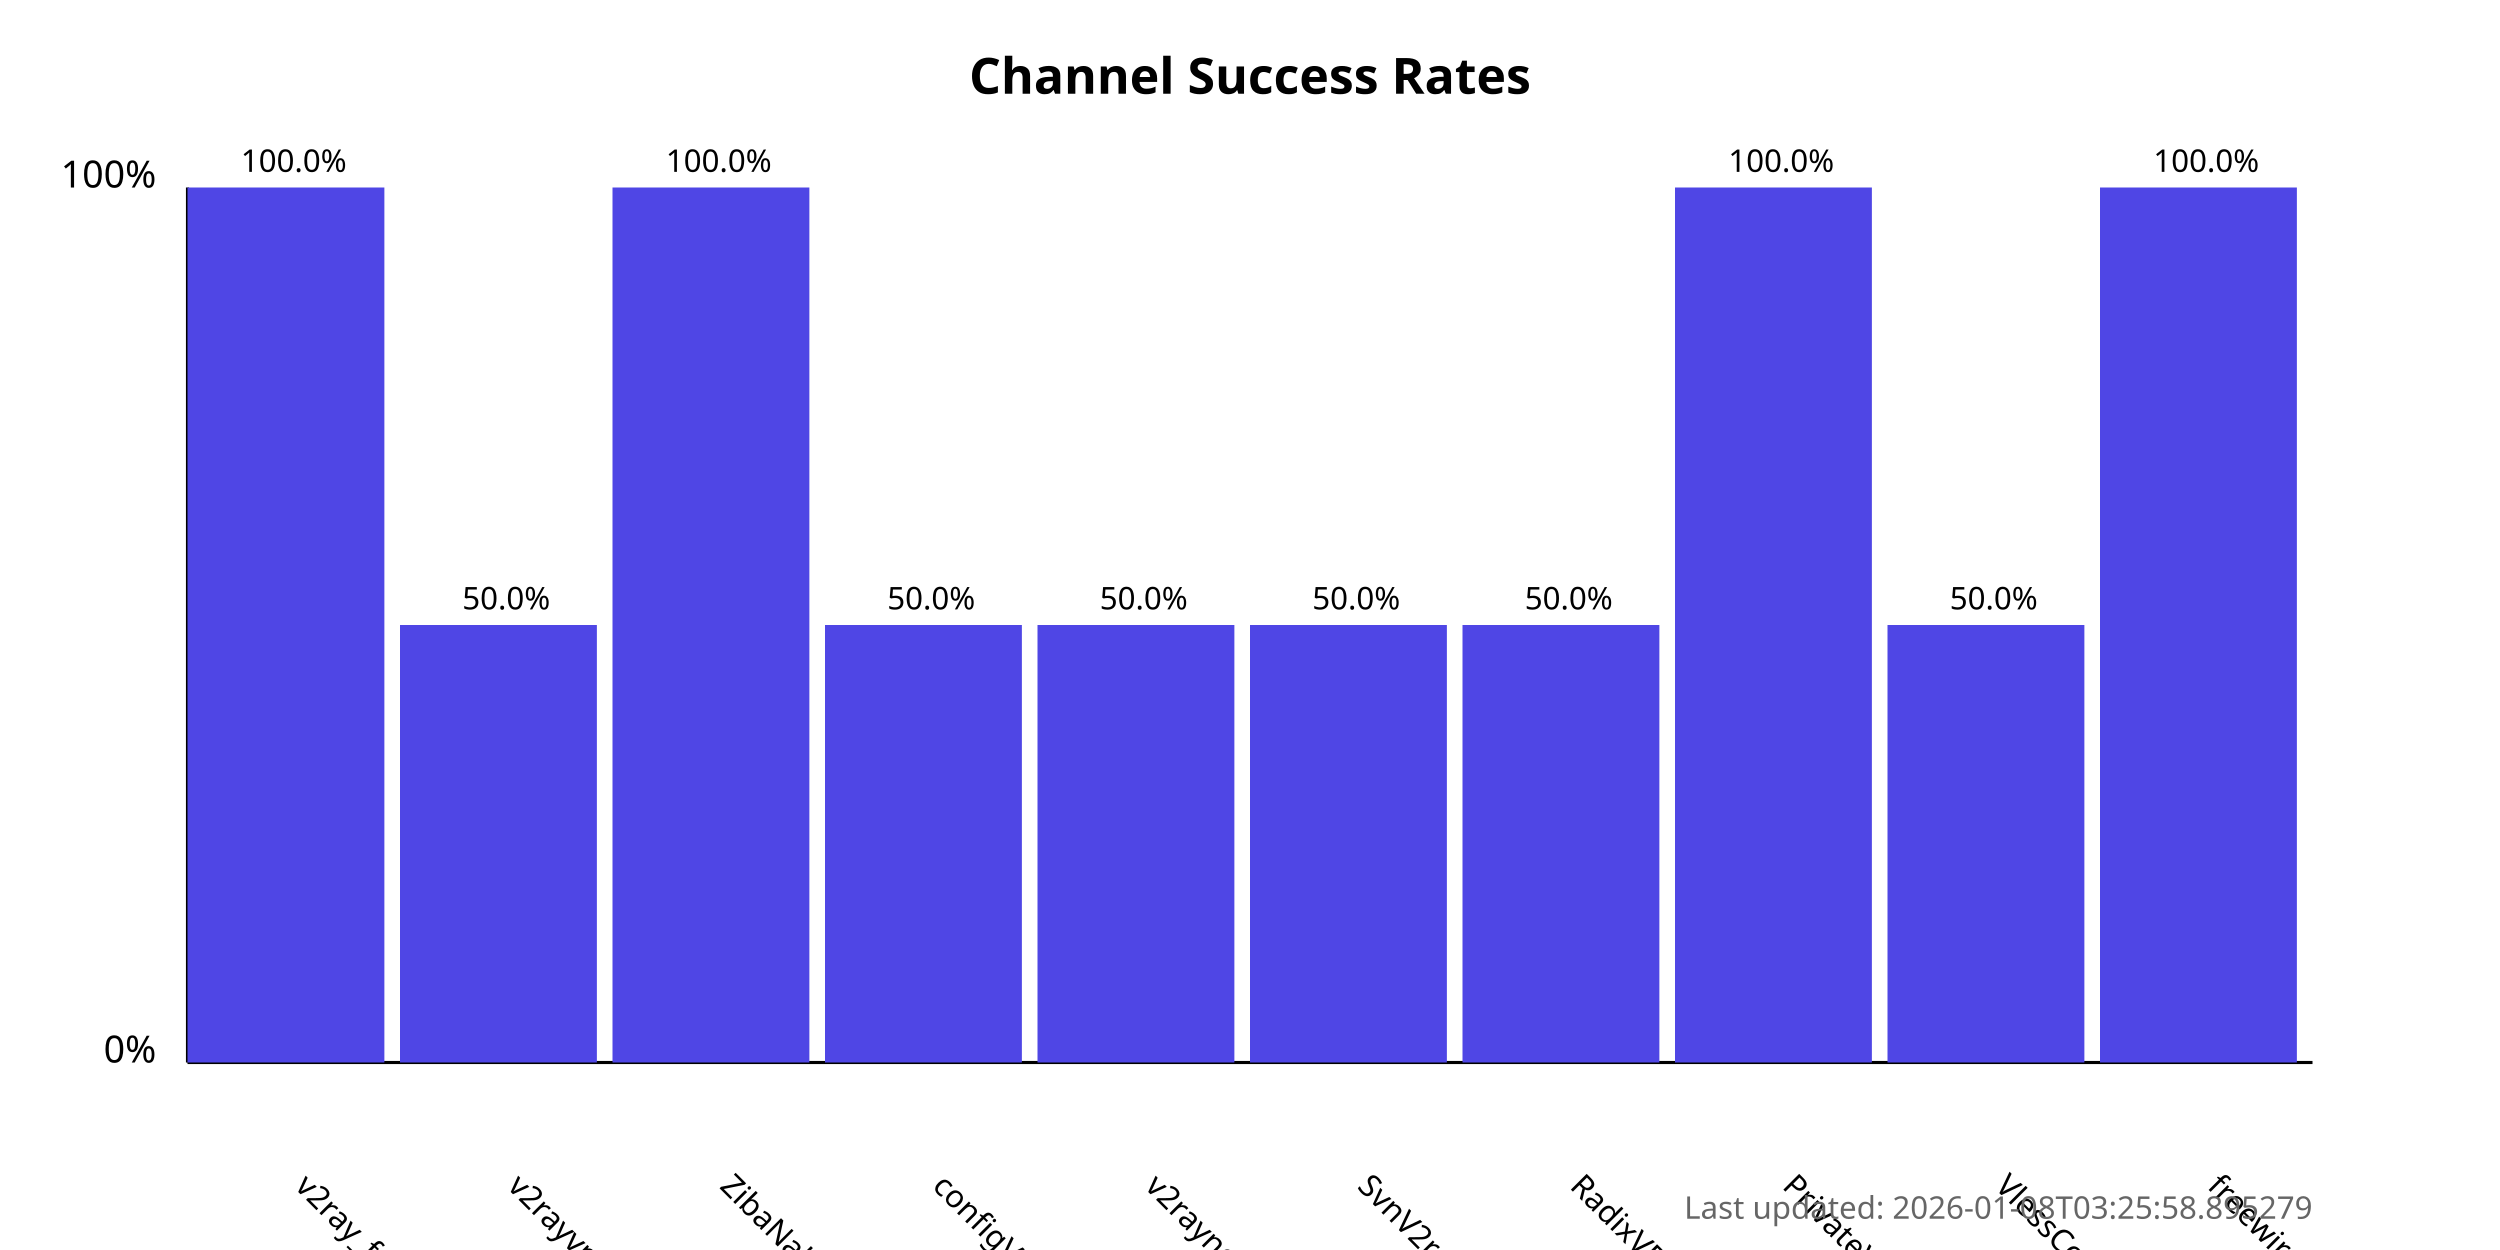
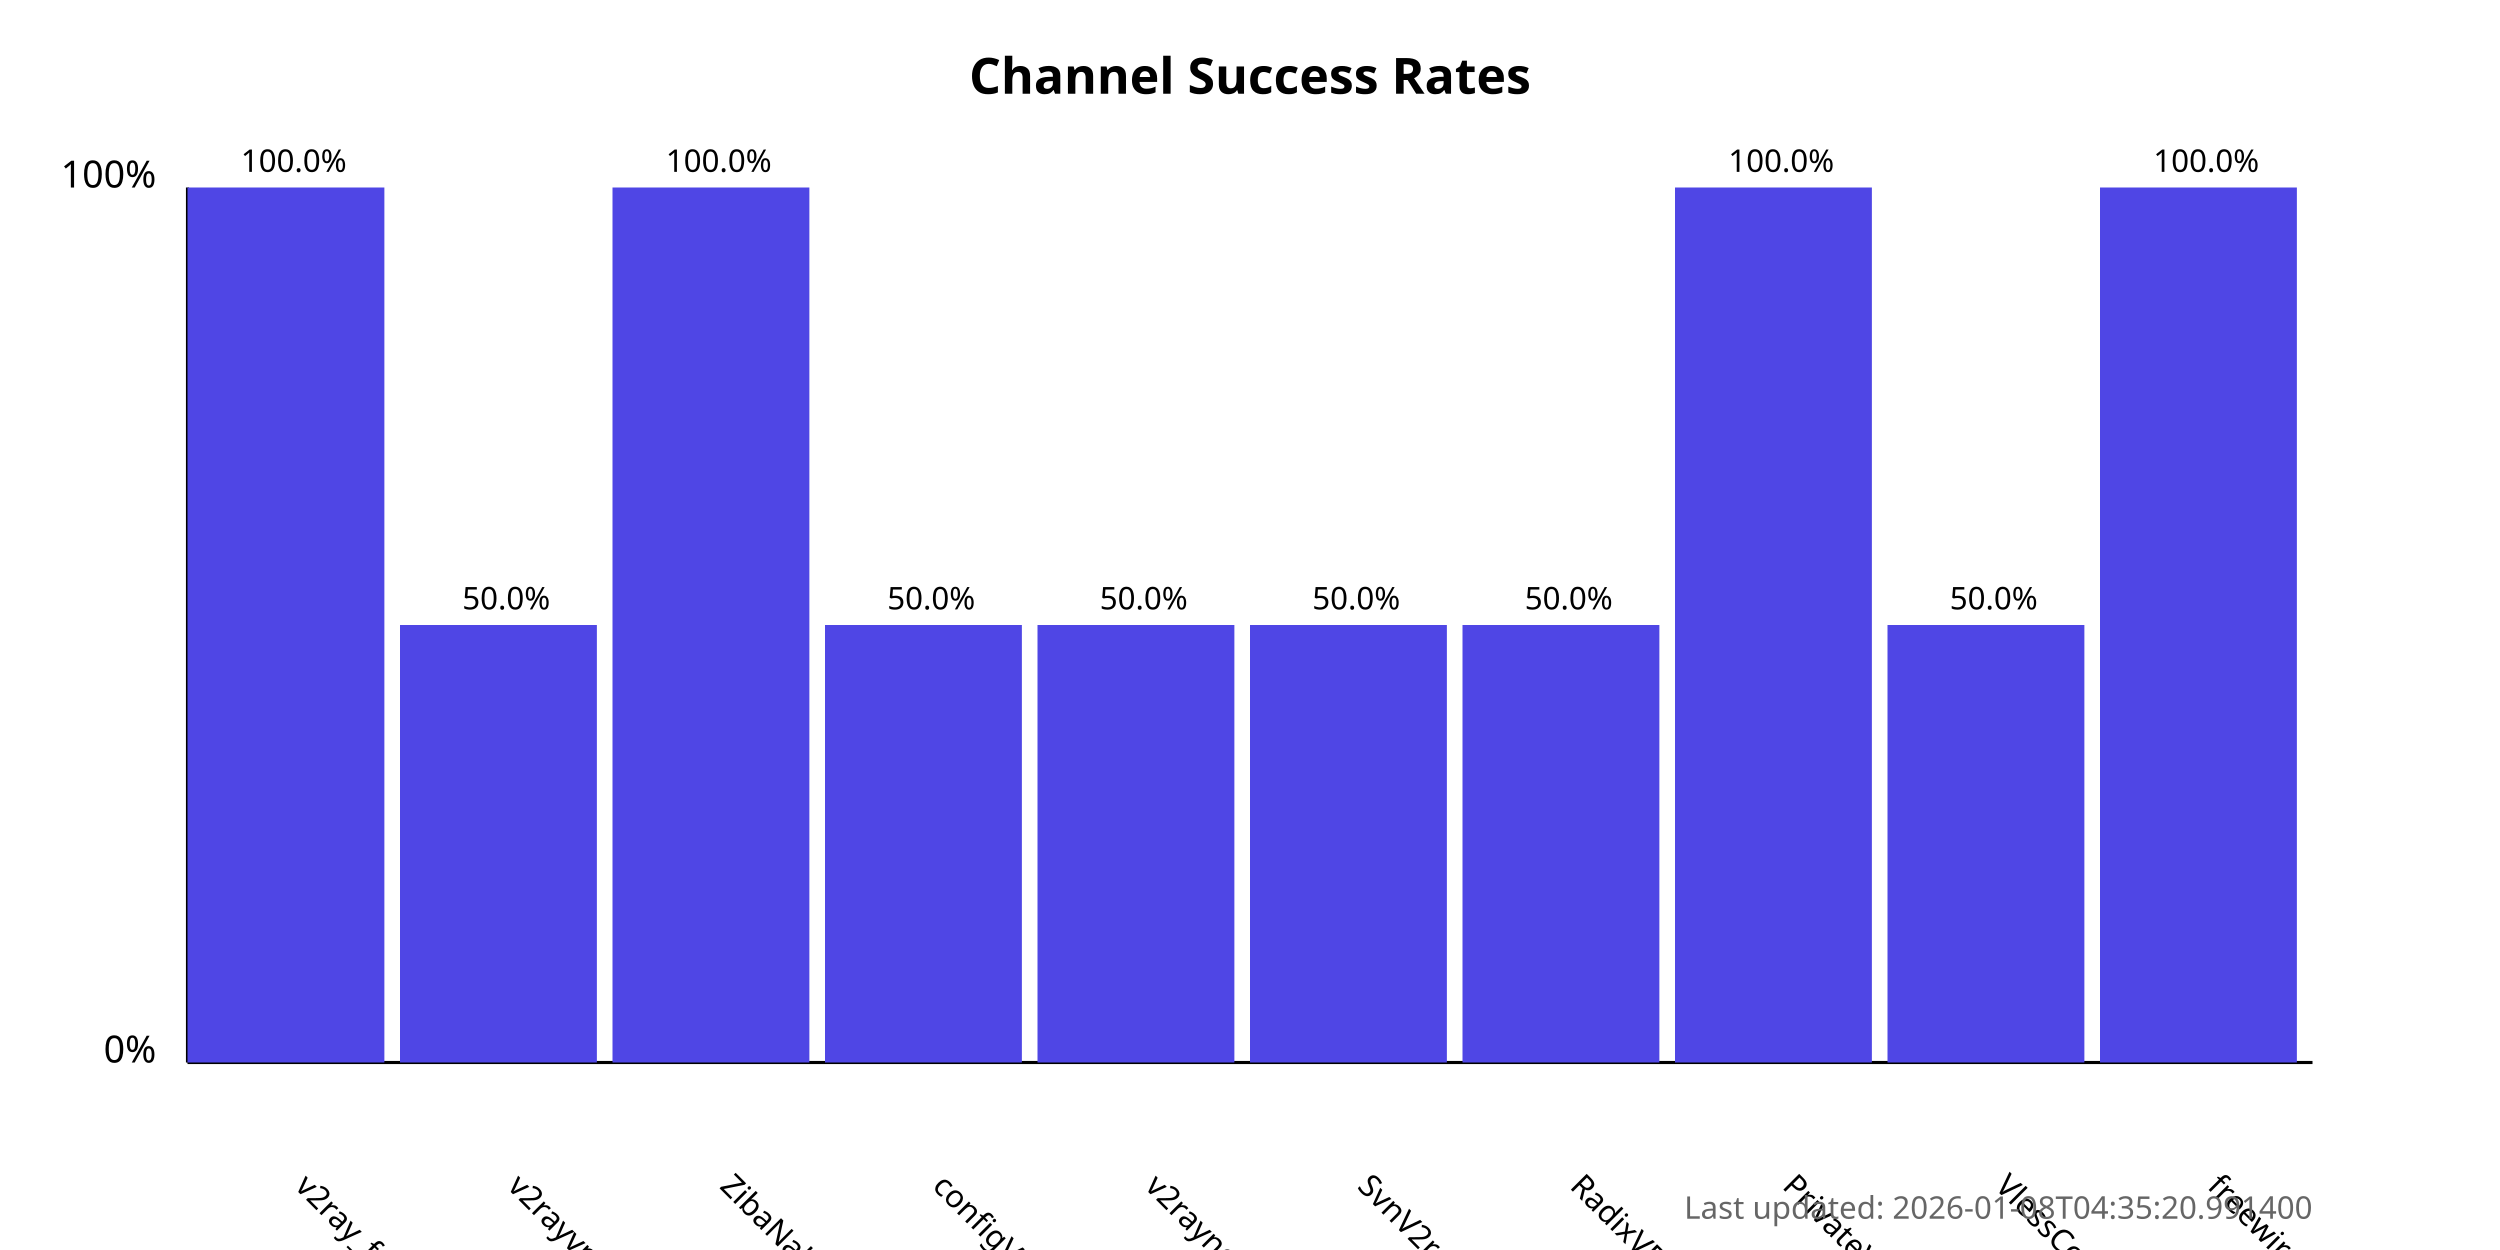
<svg xmlns="http://www.w3.org/2000/svg" width="800" height="400">
  <style>
            .chart-title { font: bold 16px sans-serif; }
            .axis-label { font: 12px sans-serif; }
            .tick-label { font: 10px sans-serif; }
            .bar { fill: #4f46e5; }
            .bar:hover { fill: #6366f1; }
            .timestamp { font: 10px sans-serif; fill: #666; }
        </style>
  <text x="400.0" y="30" text-anchor="middle" class="chart-title">
            Channel Success Rates
        </text>
  <line x1="60" y1="340" x2="60" y2="60" stroke="black" stroke-width="1" />
  <line x1="60" y1="340" x2="740" y2="340" stroke="black" stroke-width="1" />
  <text x="50" y="340" text-anchor="end" class="axis-label">0%</text>
  <text x="50" y="60" text-anchor="end" class="axis-label">100%</text>
  <g>
    <rect x="60" y="60.0" width="63.0" height="280.0" class="bar" />
    <text x="94.0" y="380" transform="rotate(45, 94.0, 380)" text-anchor="start" class="tick-label">
                v2ray_free_conf
            </text>
    <text x="94.0" y="55.0" text-anchor="middle" class="tick-label">
                100.0%
            </text>
  </g>
  <g>
    <rect x="128.0" y="200.0" width="63.0" height="140.0" class="bar" />
    <text x="162.0" y="380" transform="rotate(45, 162.0, 380)" text-anchor="start" class="tick-label">
                v2rayvpno
            </text>
    <text x="162.0" y="195.0" text-anchor="middle" class="tick-label">
                50.0%
            </text>
  </g>
  <g>
    <rect x="196.0" y="60.0" width="63.0" height="280.0" class="bar" />
    <text x="230.0" y="380" transform="rotate(45, 230.0, 380)" text-anchor="start" class="tick-label">
                ZibaNabz
            </text>
    <text x="230.0" y="55.0" text-anchor="middle" class="tick-label">
                100.0%
            </text>
  </g>
  <g>
    <rect x="264.0" y="200.0" width="63.0" height="140.0" class="bar" />
    <text x="298.0" y="380" transform="rotate(45, 298.0, 380)" text-anchor="start" class="tick-label">
                configV2rayForFree
            </text>
    <text x="298.0" y="195.0" text-anchor="middle" class="tick-label">
                50.0%
            </text>
  </g>
  <g>
    <rect x="332.0" y="200.0" width="63.0" height="140.0" class="bar" />
    <text x="366.0" y="380" transform="rotate(45, 366.0, 380)" text-anchor="start" class="tick-label">
                v2rayngvpn
            </text>
    <text x="366.0" y="195.0" text-anchor="middle" class="tick-label">
                50.0%
            </text>
  </g>
  <g>
    <rect x="400.0" y="200.0" width="63.0" height="140.0" class="bar" />
    <text x="434.0" y="380" transform="rotate(45, 434.0, 380)" text-anchor="start" class="tick-label">
                SvnV2ray
            </text>
    <text x="434.0" y="195.0" text-anchor="middle" class="tick-label">
                50.0%
            </text>
  </g>
  <g>
    <rect x="468.0" y="200.0" width="63.0" height="140.0" class="bar" />
    <text x="502.0" y="380" transform="rotate(45, 502.0, 380)" text-anchor="start" class="tick-label">
                RadixVPN
            </text>
    <text x="502.0" y="195.0" text-anchor="middle" class="tick-label">
                50.0%
            </text>
  </g>
  <g>
    <rect x="536.0" y="60.0" width="63.0" height="280.0" class="bar" />
    <text x="570.0" y="380" transform="rotate(45, 570.0, 380)" text-anchor="start" class="tick-label">
                PrivateVPNs
            </text>
    <text x="570.0" y="55.0" text-anchor="middle" class="tick-label">
                100.0%
            </text>
  </g>
  <g>
    <rect x="604.0" y="200.0" width="63.0" height="140.0" class="bar" />
    <text x="638.0" y="380" transform="rotate(45, 638.0, 380)" text-anchor="start" class="tick-label">
                VlessConfig
            </text>
    <text x="638.0" y="195.0" text-anchor="middle" class="tick-label">
                50.0%
            </text>
  </g>
  <g>
    <rect x="672.0" y="60.0" width="63.0" height="280.0" class="bar" />
    <text x="706.0" y="380" transform="rotate(45, 706.0, 380)" text-anchor="start" class="tick-label">
                freewireguard
            </text>
    <text x="706.0" y="55.0" text-anchor="middle" class="tick-label">
                100.0%
            </text>
  </g>
  <text x="740" y="390" text-anchor="end" class="timestamp">
-             Last updated: 2026-01-08T03:25:58.895279
+             Last updated: 2026-01-08T04:35:20.991400
        </text>
</svg>
